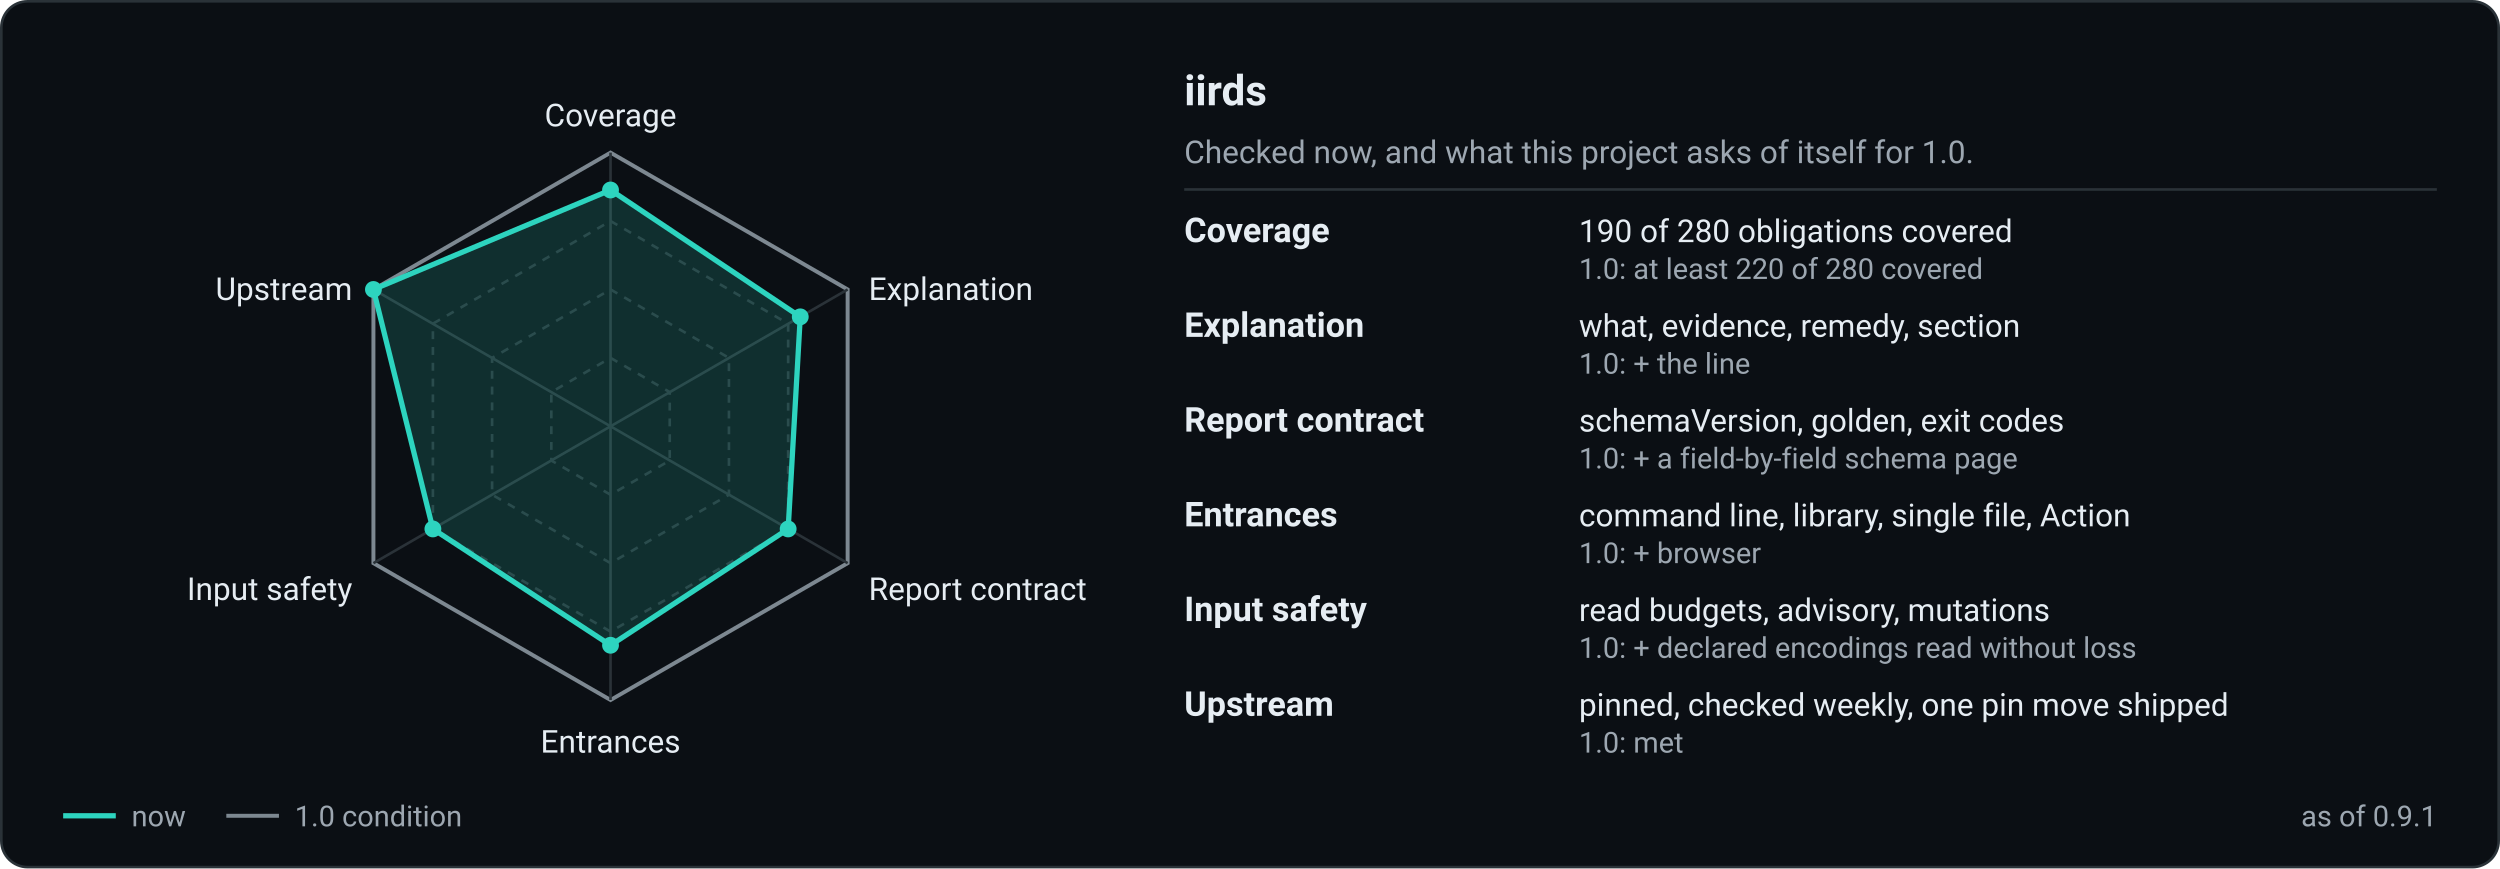
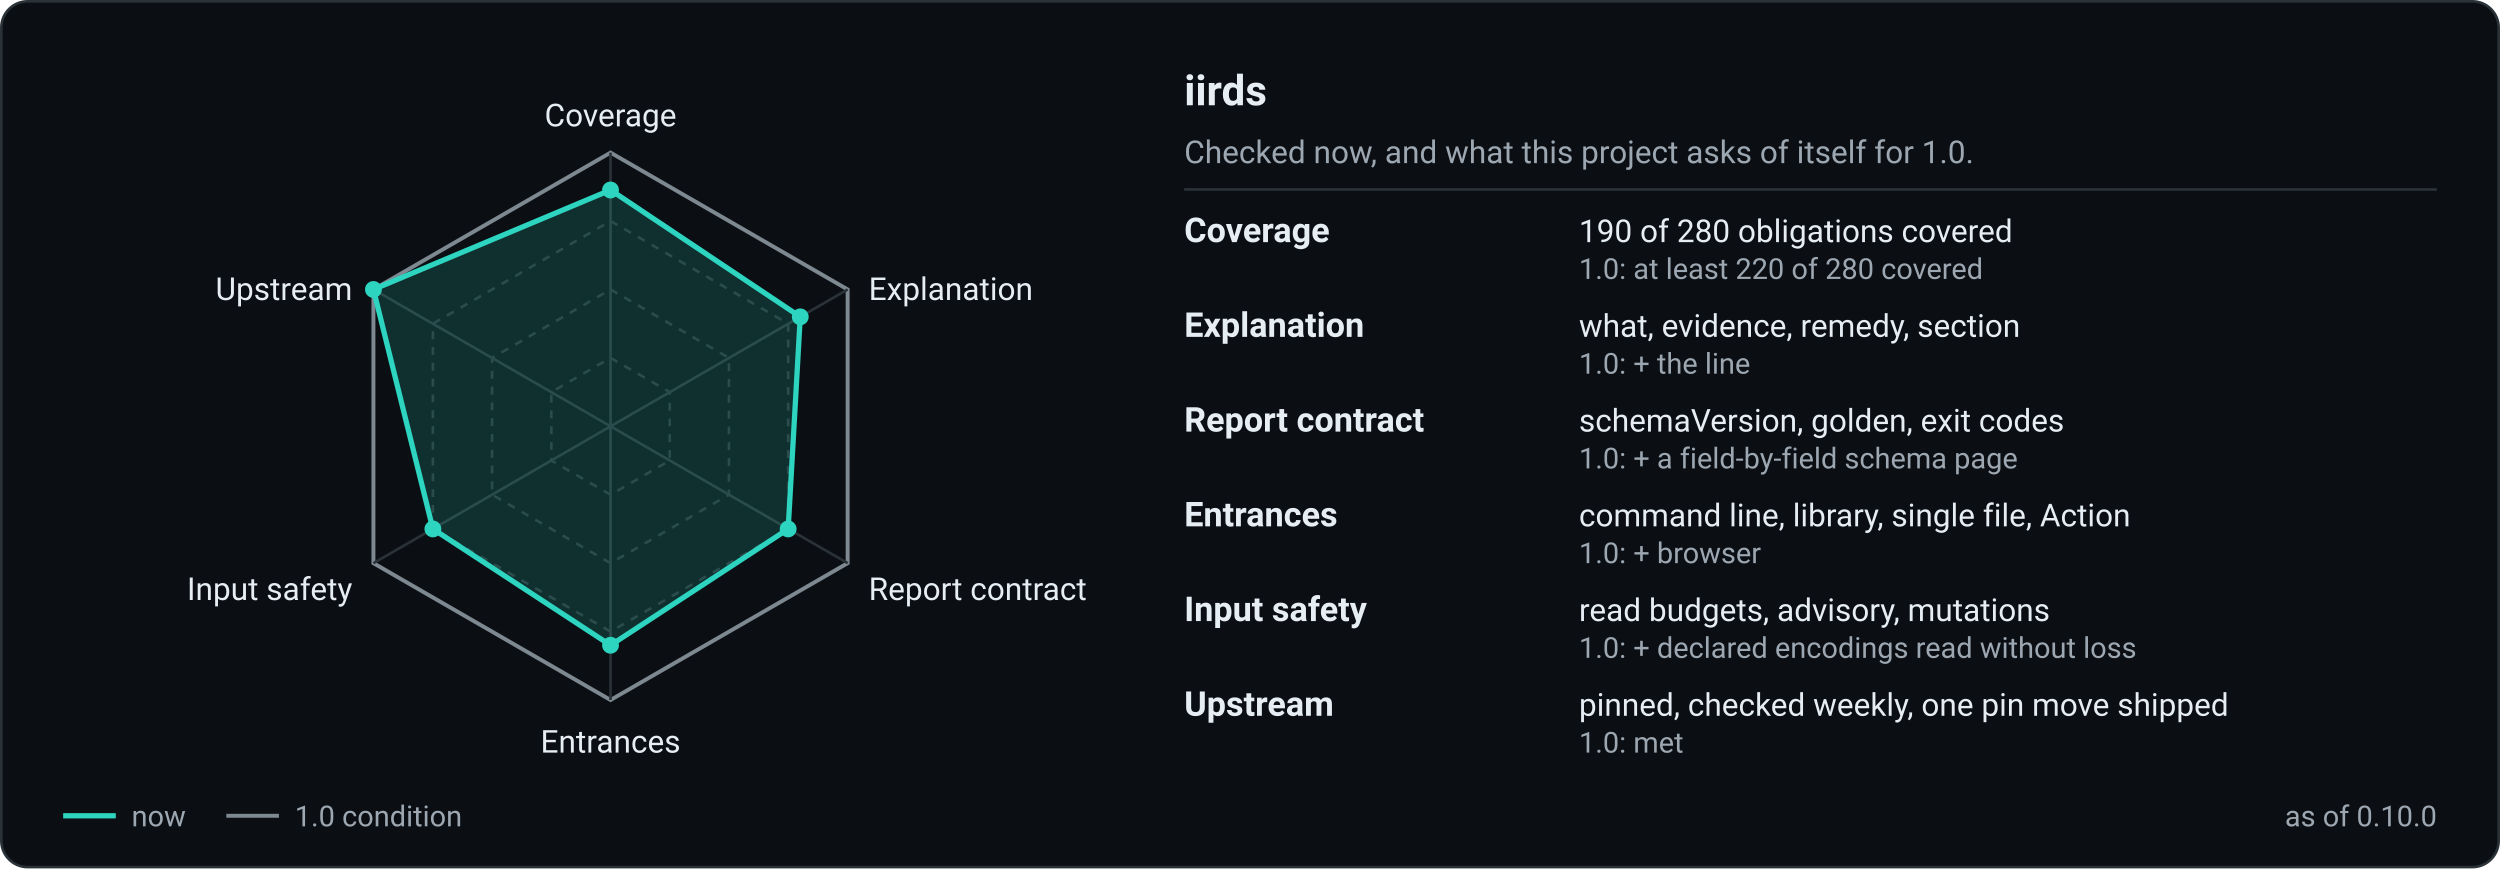
<svg xmlns="http://www.w3.org/2000/svg" width="950" height="330" viewBox="0 0 950 330" role="img" aria-labelledby="t d">
  <rect x="0.5" y="0.5" width="949" height="329" rx="10" fill="#0b0f14" stroke="#2a3238" />
  <polygon points="232.0,136.0 254.5,149.0 254.5,175.0 232.0,188.0 209.5,175.0 209.5,149.0" fill="none" stroke="#2a3238" stroke-width="1" stroke-dasharray="3 3" />
  <polygon points="232.0,110.0 277.0,136.0 277.0,188.0 232.0,214.0 187.0,188.0 187.0,136.0" fill="none" stroke="#2a3238" stroke-width="1" stroke-dasharray="3 3" />
  <polygon points="232.0,84.0 299.5,123.0 299.5,201.0 232.0,240.0 164.5,201.0 164.5,123.0" fill="none" stroke="#2a3238" stroke-width="1" stroke-dasharray="3 3" />
  <polygon points="232.0,58.0 322.1,110.0 322.1,214.0 232.0,266.0 141.9,214.0 141.9,110.0" fill="none" stroke="#7d8891" stroke-width="1.5" />
  <line x1="232" y1="162" x2="232.0" y2="58.0" stroke="#2a3238" stroke-width="1" />
  <line x1="232" y1="162" x2="322.1" y2="110.0" stroke="#2a3238" stroke-width="1" />
  <line x1="232" y1="162" x2="322.1" y2="214.0" stroke="#2a3238" stroke-width="1" />
  <line x1="232" y1="162" x2="232.0" y2="266.0" stroke="#2a3238" stroke-width="1" />
  <line x1="232" y1="162" x2="141.9" y2="214.0" stroke="#2a3238" stroke-width="1" />
  <line x1="232" y1="162" x2="141.9" y2="110.0" stroke="#2a3238" stroke-width="1" />
  <polygon points="232.0,72.2 304.1,120.4 299.5,201.0 232.0,245.2 164.5,201.0 141.9,110.0" fill="#2dd4bf" fill-opacity="0.16" stroke="#2dd4bf" stroke-width="2" stroke-linejoin="round" />
  <circle cx="232.0" cy="72.2" r="3.2" fill="#2dd4bf" />
  <circle cx="304.1" cy="120.4" r="3.2" fill="#2dd4bf" />
  <circle cx="299.5" cy="201.0" r="3.2" fill="#2dd4bf" />
  <circle cx="232.0" cy="245.2" r="3.2" fill="#2dd4bf" />
  <circle cx="164.5" cy="201.0" r="3.2" fill="#2dd4bf" />
  <circle cx="141.9" cy="110.0" r="3.2" fill="#2dd4bf" />
  <text x="232.0" y="48.0" text-anchor="middle" font-family="-apple-system, 'Segoe UI', Roboto, 'Helvetica Neue', Arial, sans-serif" font-size="12" fill="#e6edf3">Coverage</text>
  <text x="330.1" y="114.0" text-anchor="start" font-family="-apple-system, 'Segoe UI', Roboto, 'Helvetica Neue', Arial, sans-serif" font-size="12" fill="#e6edf3">Explanation</text>
  <text x="330.1" y="228.0" text-anchor="start" font-family="-apple-system, 'Segoe UI', Roboto, 'Helvetica Neue', Arial, sans-serif" font-size="12" fill="#e6edf3">Report contract</text>
  <text x="232.0" y="286.0" text-anchor="middle" font-family="-apple-system, 'Segoe UI', Roboto, 'Helvetica Neue', Arial, sans-serif" font-size="12" fill="#e6edf3">Entrances</text>
  <text x="133.9" y="228.0" text-anchor="end" font-family="-apple-system, 'Segoe UI', Roboto, 'Helvetica Neue', Arial, sans-serif" font-size="12" fill="#e6edf3">Input safety</text>
  <text x="133.9" y="114.0" text-anchor="end" font-family="-apple-system, 'Segoe UI', Roboto, 'Helvetica Neue', Arial, sans-serif" font-size="12" fill="#e6edf3">Upstream</text>
  <line x1="24" y1="310" x2="44" y2="310" stroke="#2dd4bf" stroke-width="2" />
  <text x="50" y="314" font-family="-apple-system, 'Segoe UI', Roboto, 'Helvetica Neue', Arial, sans-serif" font-size="11" fill="#9da7b1">now</text>
  <line x1="86" y1="310" x2="106" y2="310" stroke="#7d8891" stroke-width="1.5" />
  <text x="112" y="314" font-family="-apple-system, 'Segoe UI', Roboto, 'Helvetica Neue', Arial, sans-serif" font-size="11" fill="#9da7b1">1.0 condition</text>
-   <text x="926" y="314" text-anchor="end" font-family="-apple-system, 'Segoe UI', Roboto, 'Helvetica Neue', Arial, sans-serif" font-size="11" fill="#9da7b1">as of 0.9.1</text>
+   <text x="926" y="314" text-anchor="end" font-family="-apple-system, 'Segoe UI', Roboto, 'Helvetica Neue', Arial, sans-serif" font-size="11" fill="#9da7b1">as of 0.10.0</text>
  <text x="450" y="40" font-family="-apple-system, 'Segoe UI', Roboto, 'Helvetica Neue', Arial, sans-serif" font-size="16" font-weight="600" fill="#e6edf3">iirds</text>
  <text x="450" y="62" font-family="-apple-system, 'Segoe UI', Roboto, 'Helvetica Neue', Arial, sans-serif" font-size="12" fill="#9da7b1">Checked now, and what this project asks of itself for 1.0.</text>
  <line x1="450" y1="72" x2="926" y2="72" stroke="#2a3238" />
  <text x="450" y="92" font-family="-apple-system, 'Segoe UI', Roboto, 'Helvetica Neue', Arial, sans-serif" font-size="13" font-weight="600" fill="#e6edf3">Coverage</text>
  <text x="600" y="92" font-family="-apple-system, 'Segoe UI', Roboto, 'Helvetica Neue', Arial, sans-serif" font-size="12" fill="#e6edf3">190 of 280 obligations covered</text>
  <text x="600" y="106" font-family="-apple-system, 'Segoe UI', Roboto, 'Helvetica Neue', Arial, sans-serif" font-size="11" fill="#9da7b1">1.0: at least 220 of 280 covered</text>
  <text x="450" y="128" font-family="-apple-system, 'Segoe UI', Roboto, 'Helvetica Neue', Arial, sans-serif" font-size="13" font-weight="600" fill="#e6edf3">Explanation</text>
  <text x="600" y="128" font-family="-apple-system, 'Segoe UI', Roboto, 'Helvetica Neue', Arial, sans-serif" font-size="12" fill="#e6edf3">what, evidence, remedy, section</text>
  <text x="600" y="142" font-family="-apple-system, 'Segoe UI', Roboto, 'Helvetica Neue', Arial, sans-serif" font-size="11" fill="#9da7b1">1.0: + the line</text>
  <text x="450" y="164" font-family="-apple-system, 'Segoe UI', Roboto, 'Helvetica Neue', Arial, sans-serif" font-size="13" font-weight="600" fill="#e6edf3">Report contract</text>
  <text x="600" y="164" font-family="-apple-system, 'Segoe UI', Roboto, 'Helvetica Neue', Arial, sans-serif" font-size="12" fill="#e6edf3">schemaVersion, golden, exit codes</text>
  <text x="600" y="178" font-family="-apple-system, 'Segoe UI', Roboto, 'Helvetica Neue', Arial, sans-serif" font-size="11" fill="#9da7b1">1.0: + a field-by-field schema page</text>
  <text x="450" y="200" font-family="-apple-system, 'Segoe UI', Roboto, 'Helvetica Neue', Arial, sans-serif" font-size="13" font-weight="600" fill="#e6edf3">Entrances</text>
  <text x="600" y="200" font-family="-apple-system, 'Segoe UI', Roboto, 'Helvetica Neue', Arial, sans-serif" font-size="12" fill="#e6edf3">command line, library, single file, Action</text>
  <text x="600" y="214" font-family="-apple-system, 'Segoe UI', Roboto, 'Helvetica Neue', Arial, sans-serif" font-size="11" fill="#9da7b1">1.0: + browser</text>
  <text x="450" y="236" font-family="-apple-system, 'Segoe UI', Roboto, 'Helvetica Neue', Arial, sans-serif" font-size="13" font-weight="600" fill="#e6edf3">Input safety</text>
  <text x="600" y="236" font-family="-apple-system, 'Segoe UI', Roboto, 'Helvetica Neue', Arial, sans-serif" font-size="12" fill="#e6edf3">read budgets, advisory, mutations</text>
  <text x="600" y="250" font-family="-apple-system, 'Segoe UI', Roboto, 'Helvetica Neue', Arial, sans-serif" font-size="11" fill="#9da7b1">1.0: + declared encodings read without loss</text>
  <text x="450" y="272" font-family="-apple-system, 'Segoe UI', Roboto, 'Helvetica Neue', Arial, sans-serif" font-size="13" font-weight="600" fill="#e6edf3">Upstream</text>
  <text x="600" y="272" font-family="-apple-system, 'Segoe UI', Roboto, 'Helvetica Neue', Arial, sans-serif" font-size="12" fill="#e6edf3">pinned, checked weekly, one pin move shipped</text>
  <text x="600" y="286" font-family="-apple-system, 'Segoe UI', Roboto, 'Helvetica Neue', Arial, sans-serif" font-size="11" fill="#9da7b1">1.0: met</text>
</svg>
